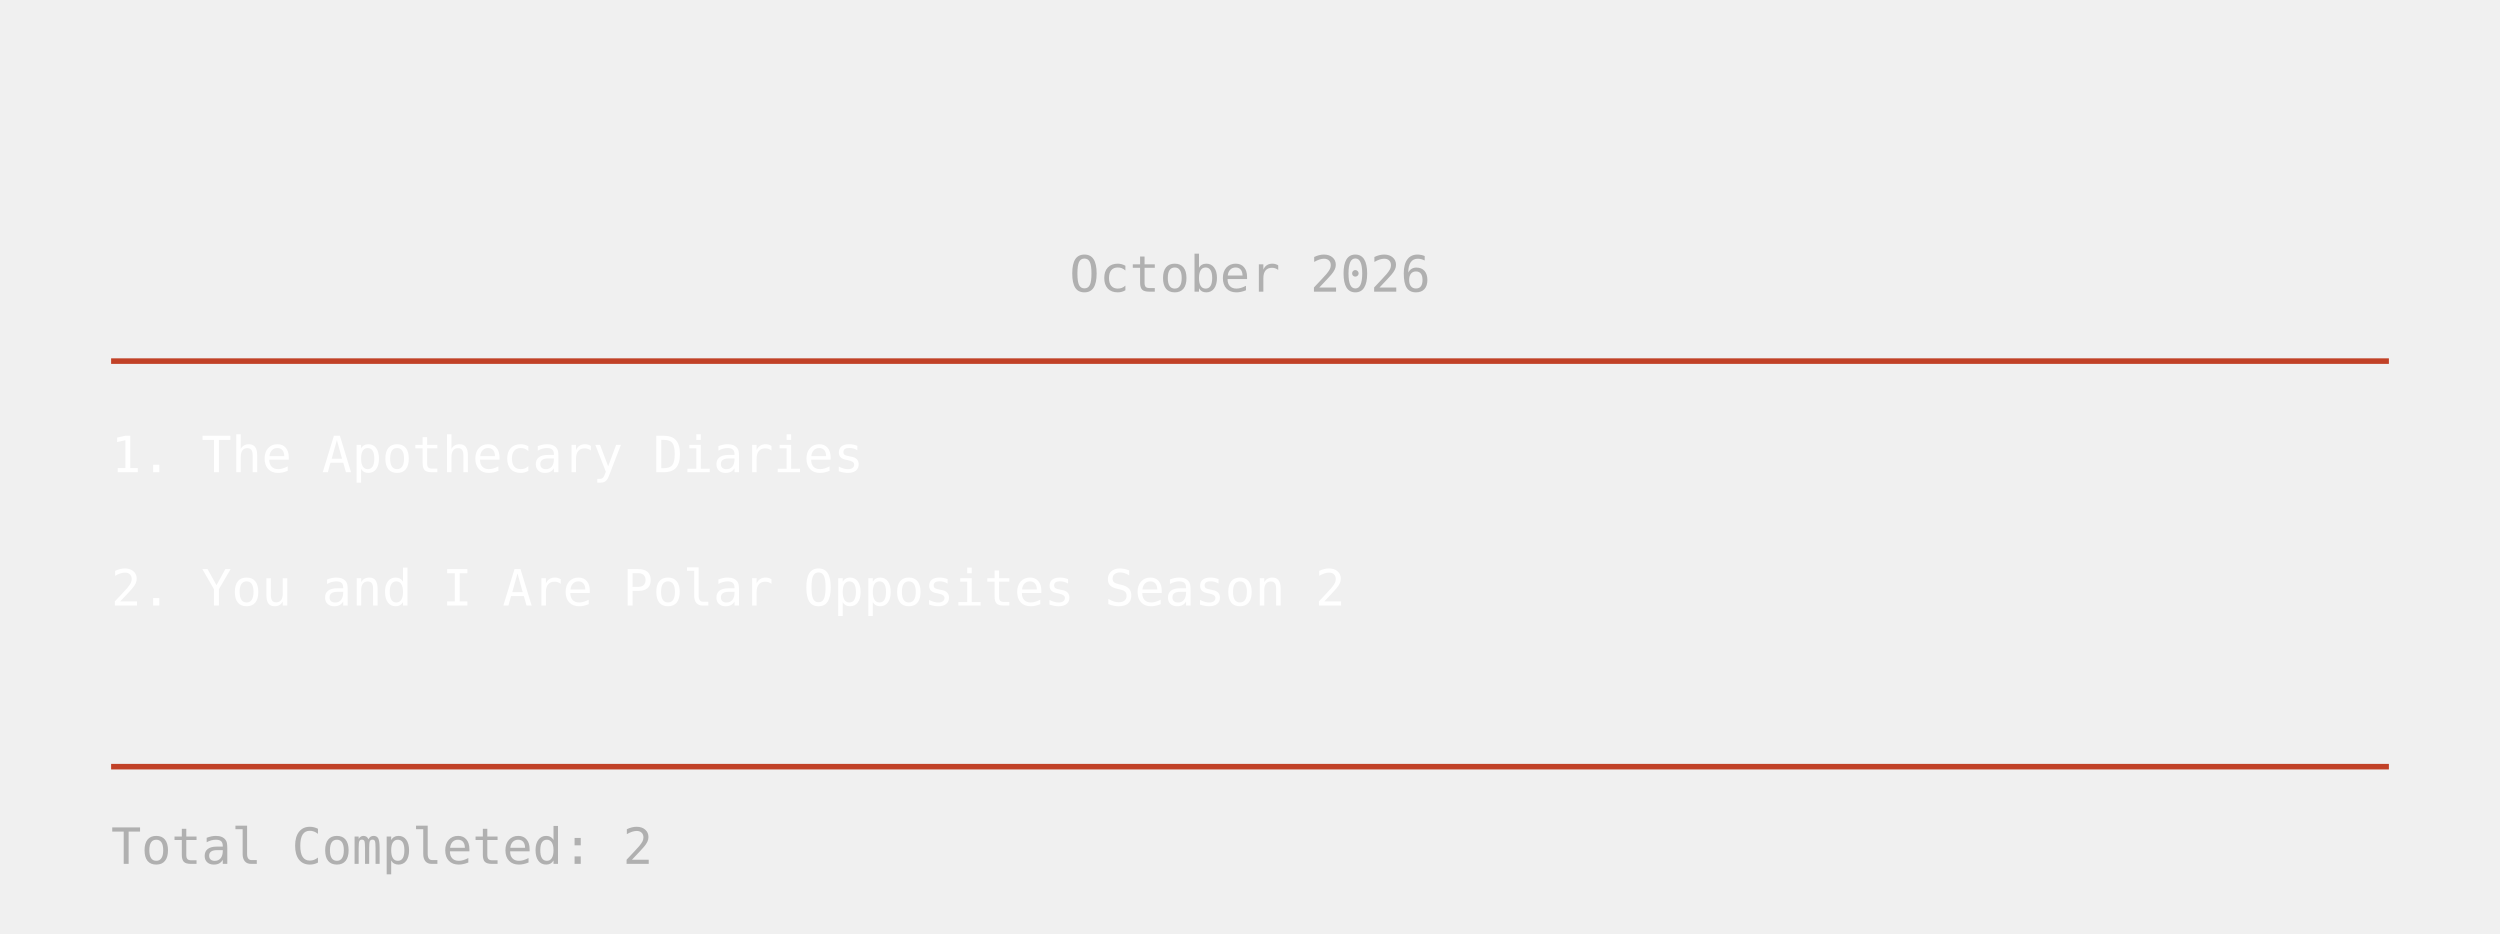
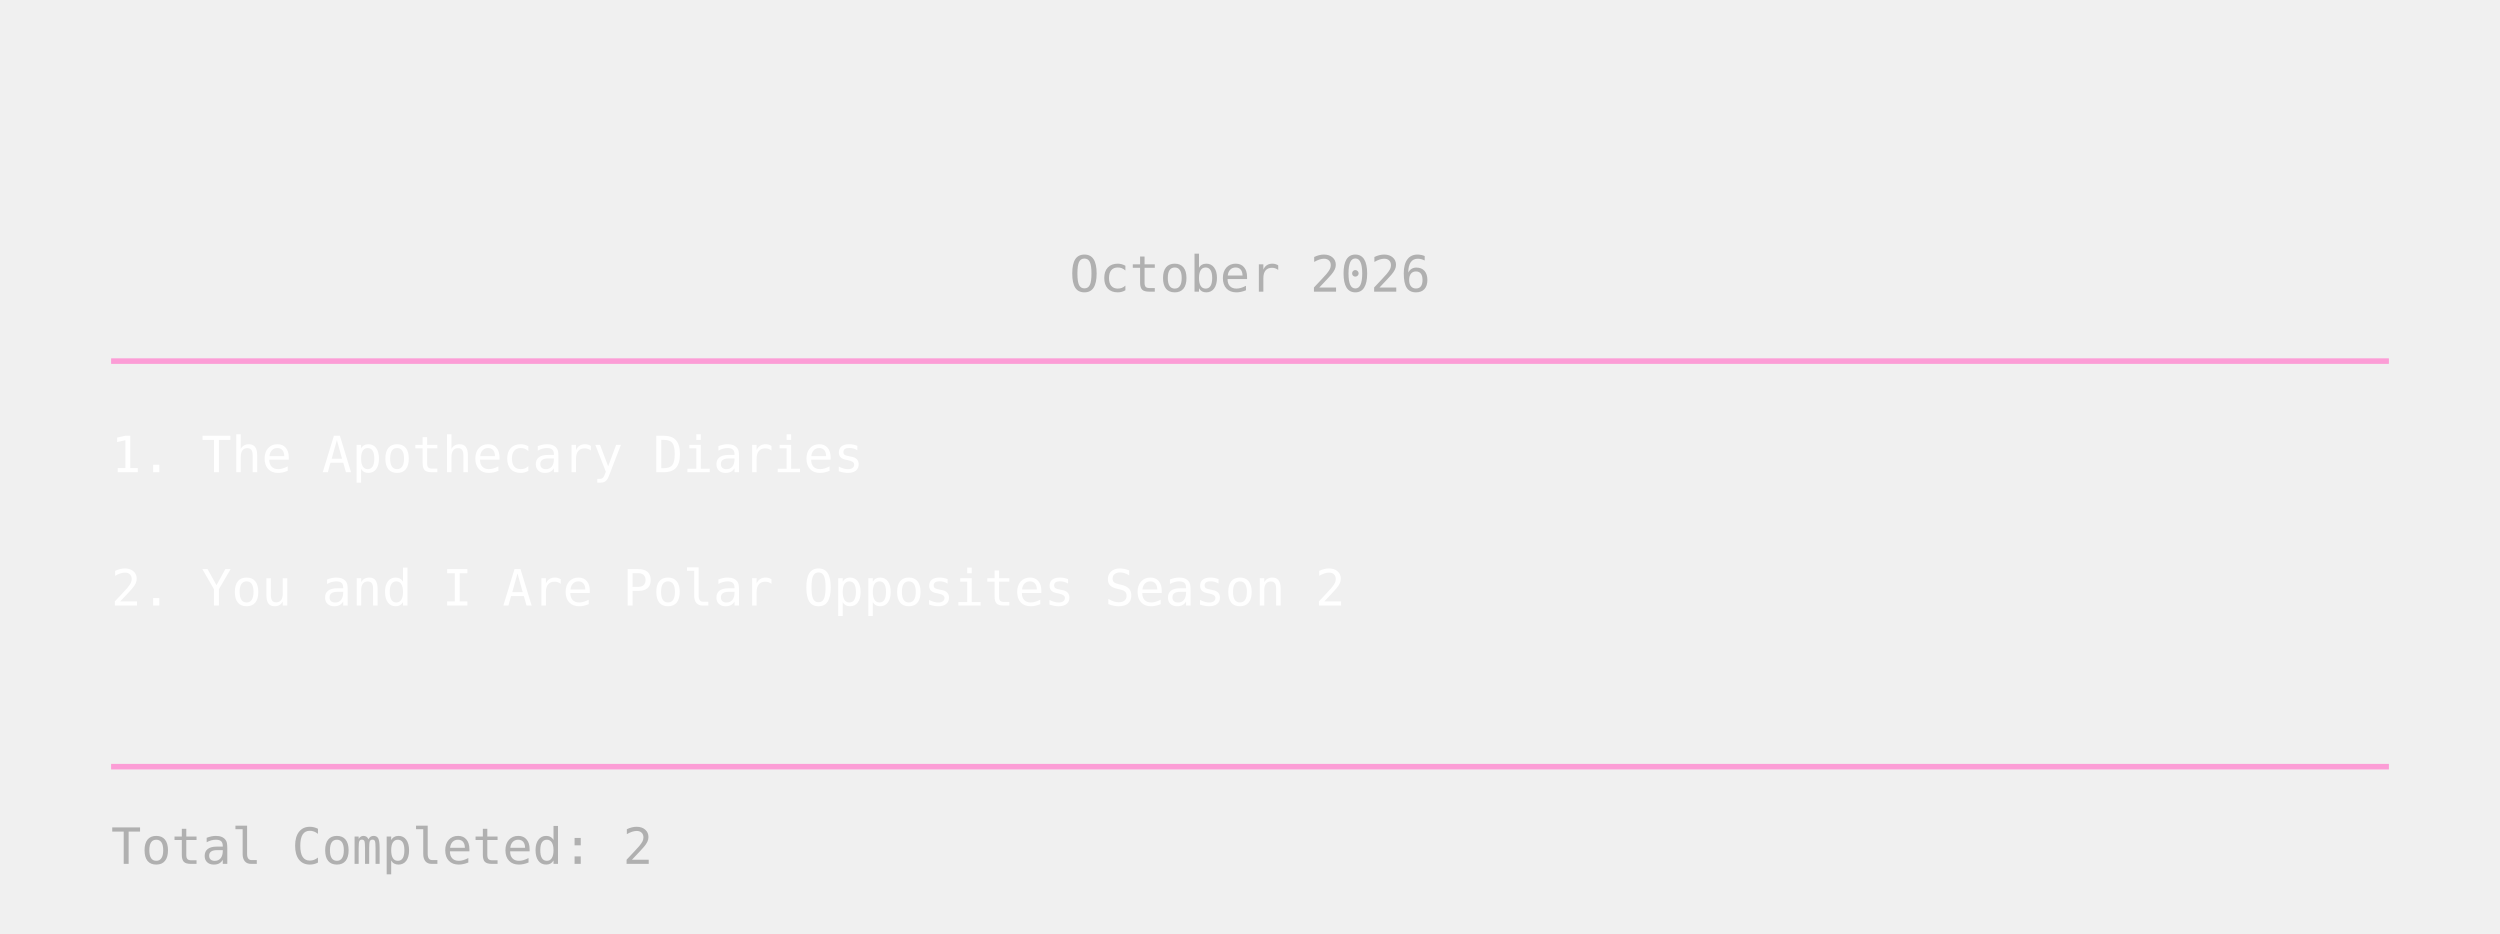
<svg xmlns="http://www.w3.org/2000/svg" width="900" height="336">
  <text x="450" y="105" text-anchor="middle" fill="#b0b0b0" font-size="18" font-family="monospace">
October 2026
</text>
-   <line x1="40" y1="130" x2="860" y2="130" stroke="#C14127" stroke-width="2" />
+   <line x1="40" y1="130" x2="860" y2="130" stroke="#fc9dd6" stroke-width="2" />
  <text x="40" y="170" fill="white" font-size="18" font-family="monospace">
    1. The Apothecary Diaries
</text>
  <text x="40" y="218" fill="white" font-size="18" font-family="monospace">
    2. You and I Are Polar Opposites Season 2
</text>
-   <line x1="40" y1="276" x2="860" y2="276" stroke="#C14127" stroke-width="2" />
+   <line x1="40" y1="276" x2="860" y2="276" stroke="#fc9dd6" stroke-width="2" />
  <text x="40" y="311" fill="#b0b0b0" font-size="18" font-family="monospace">
    Total Completed: 2
</text>
</svg>
